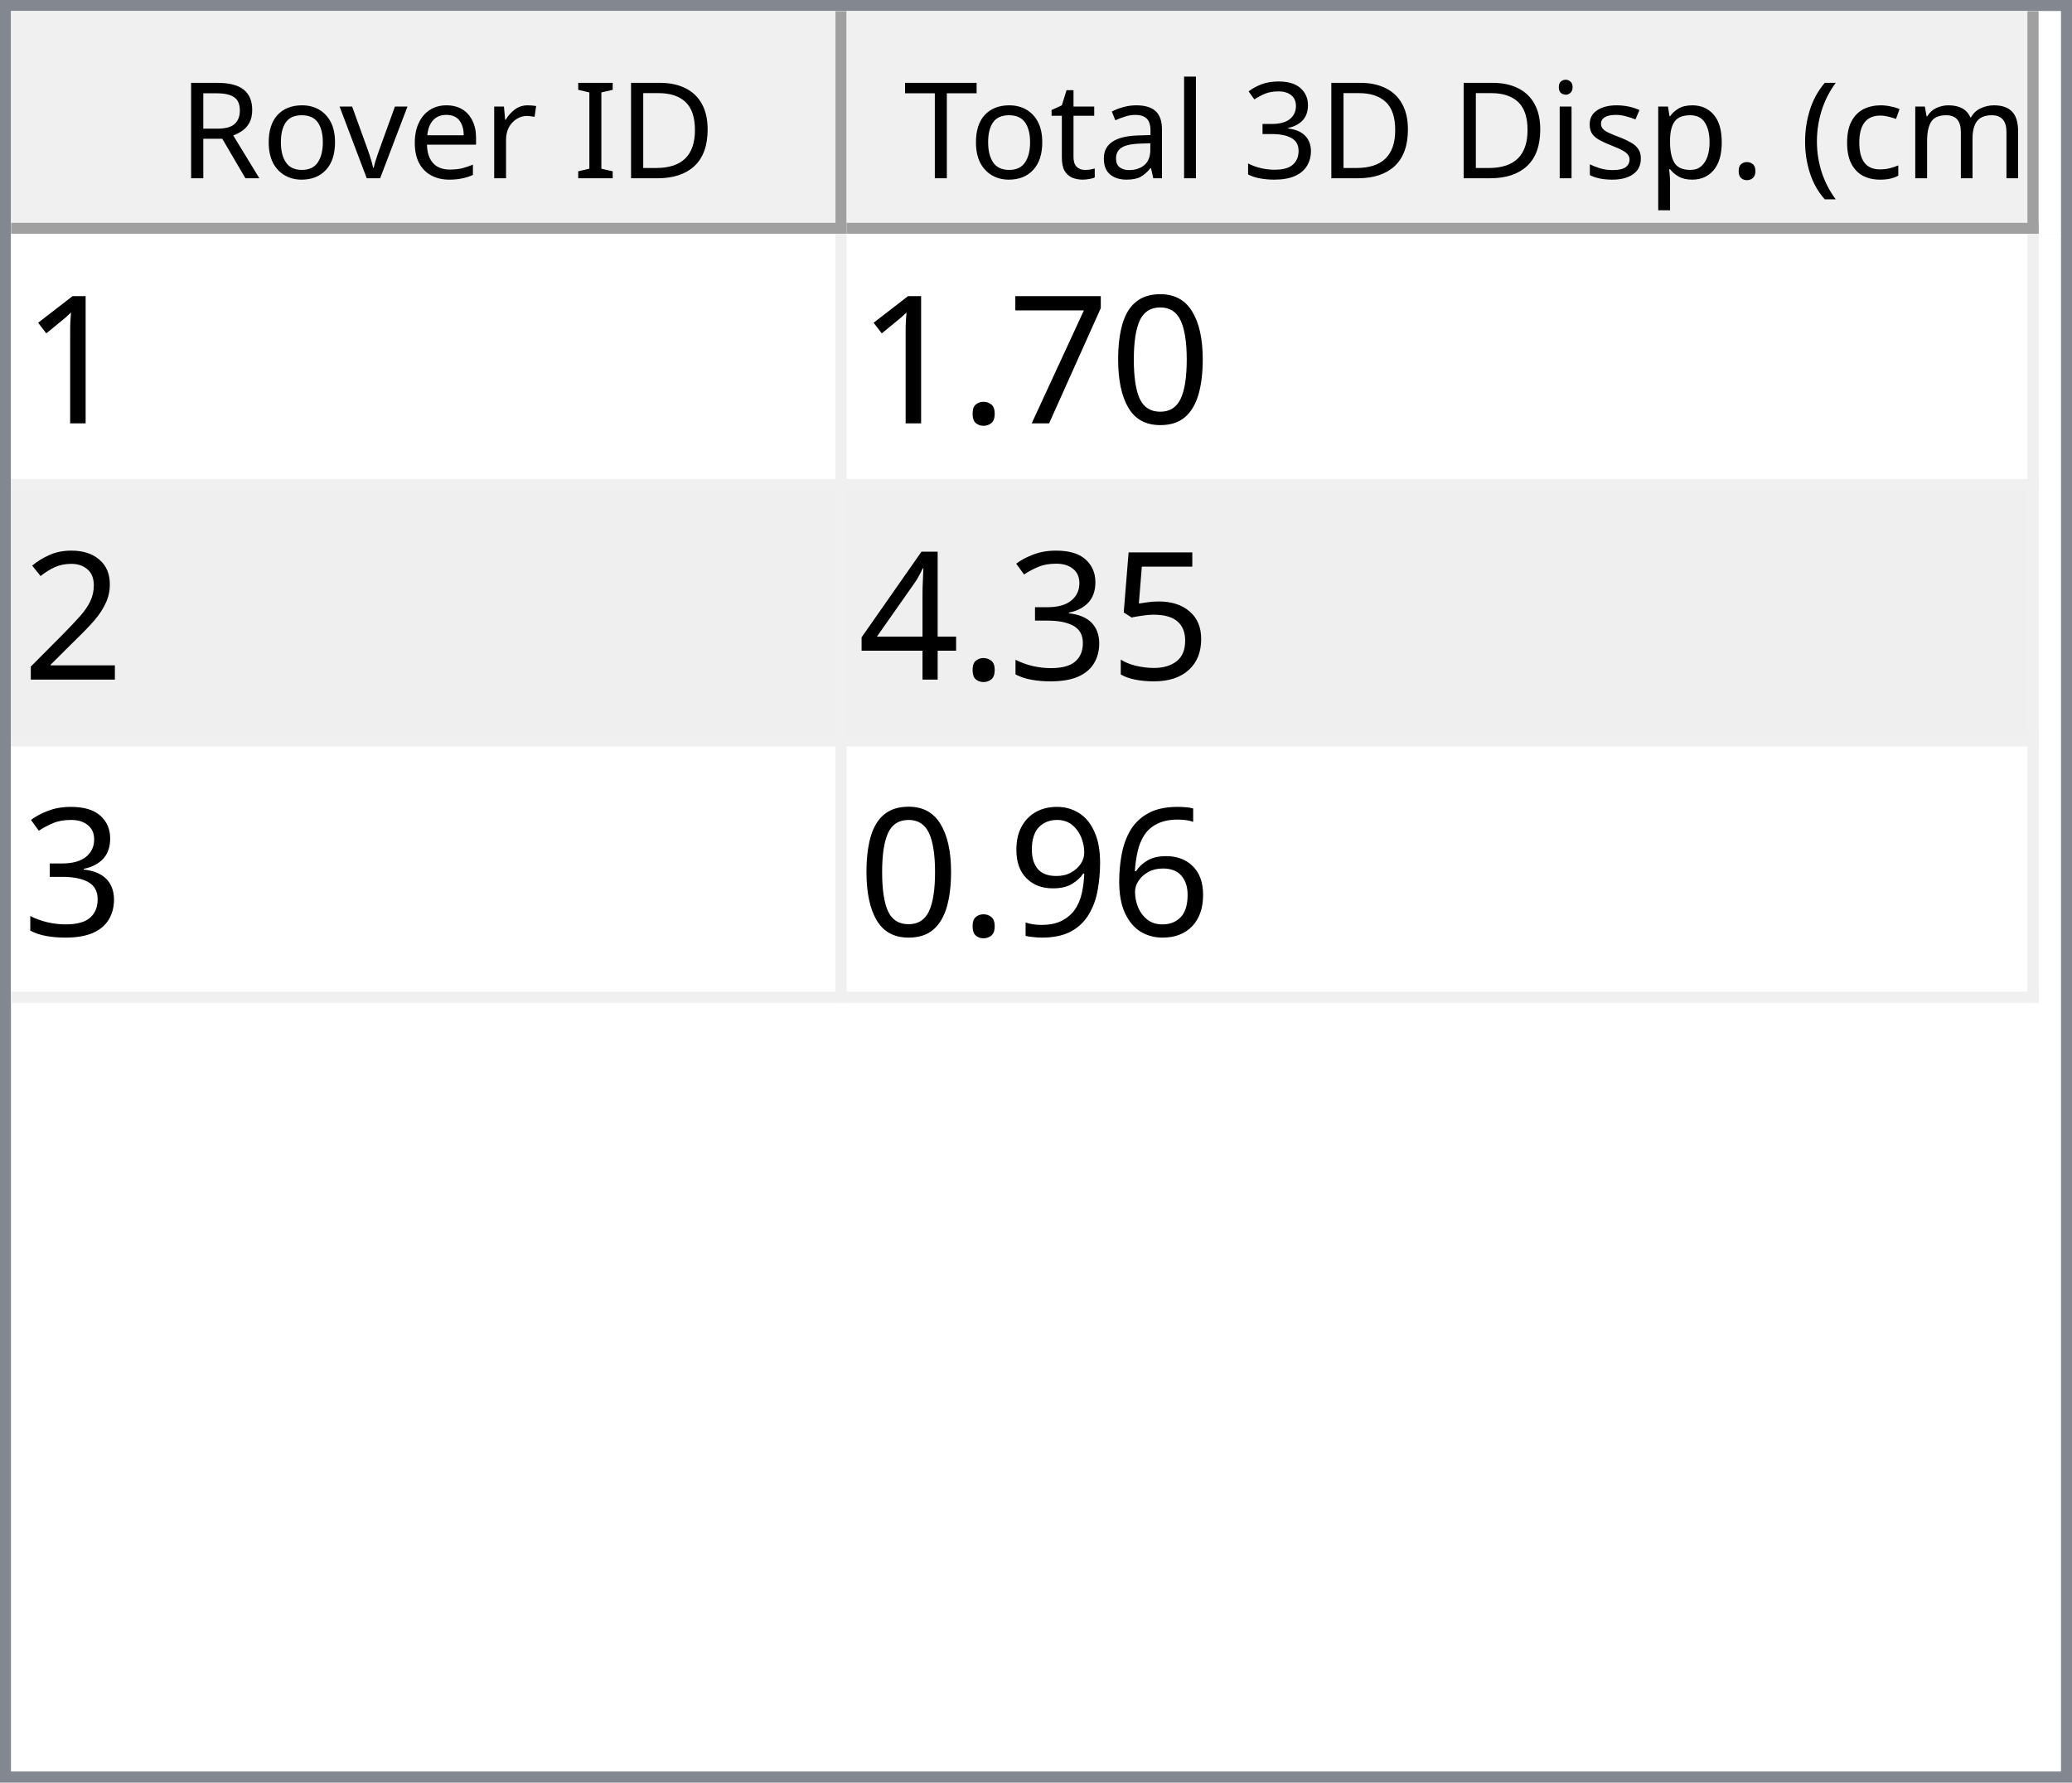
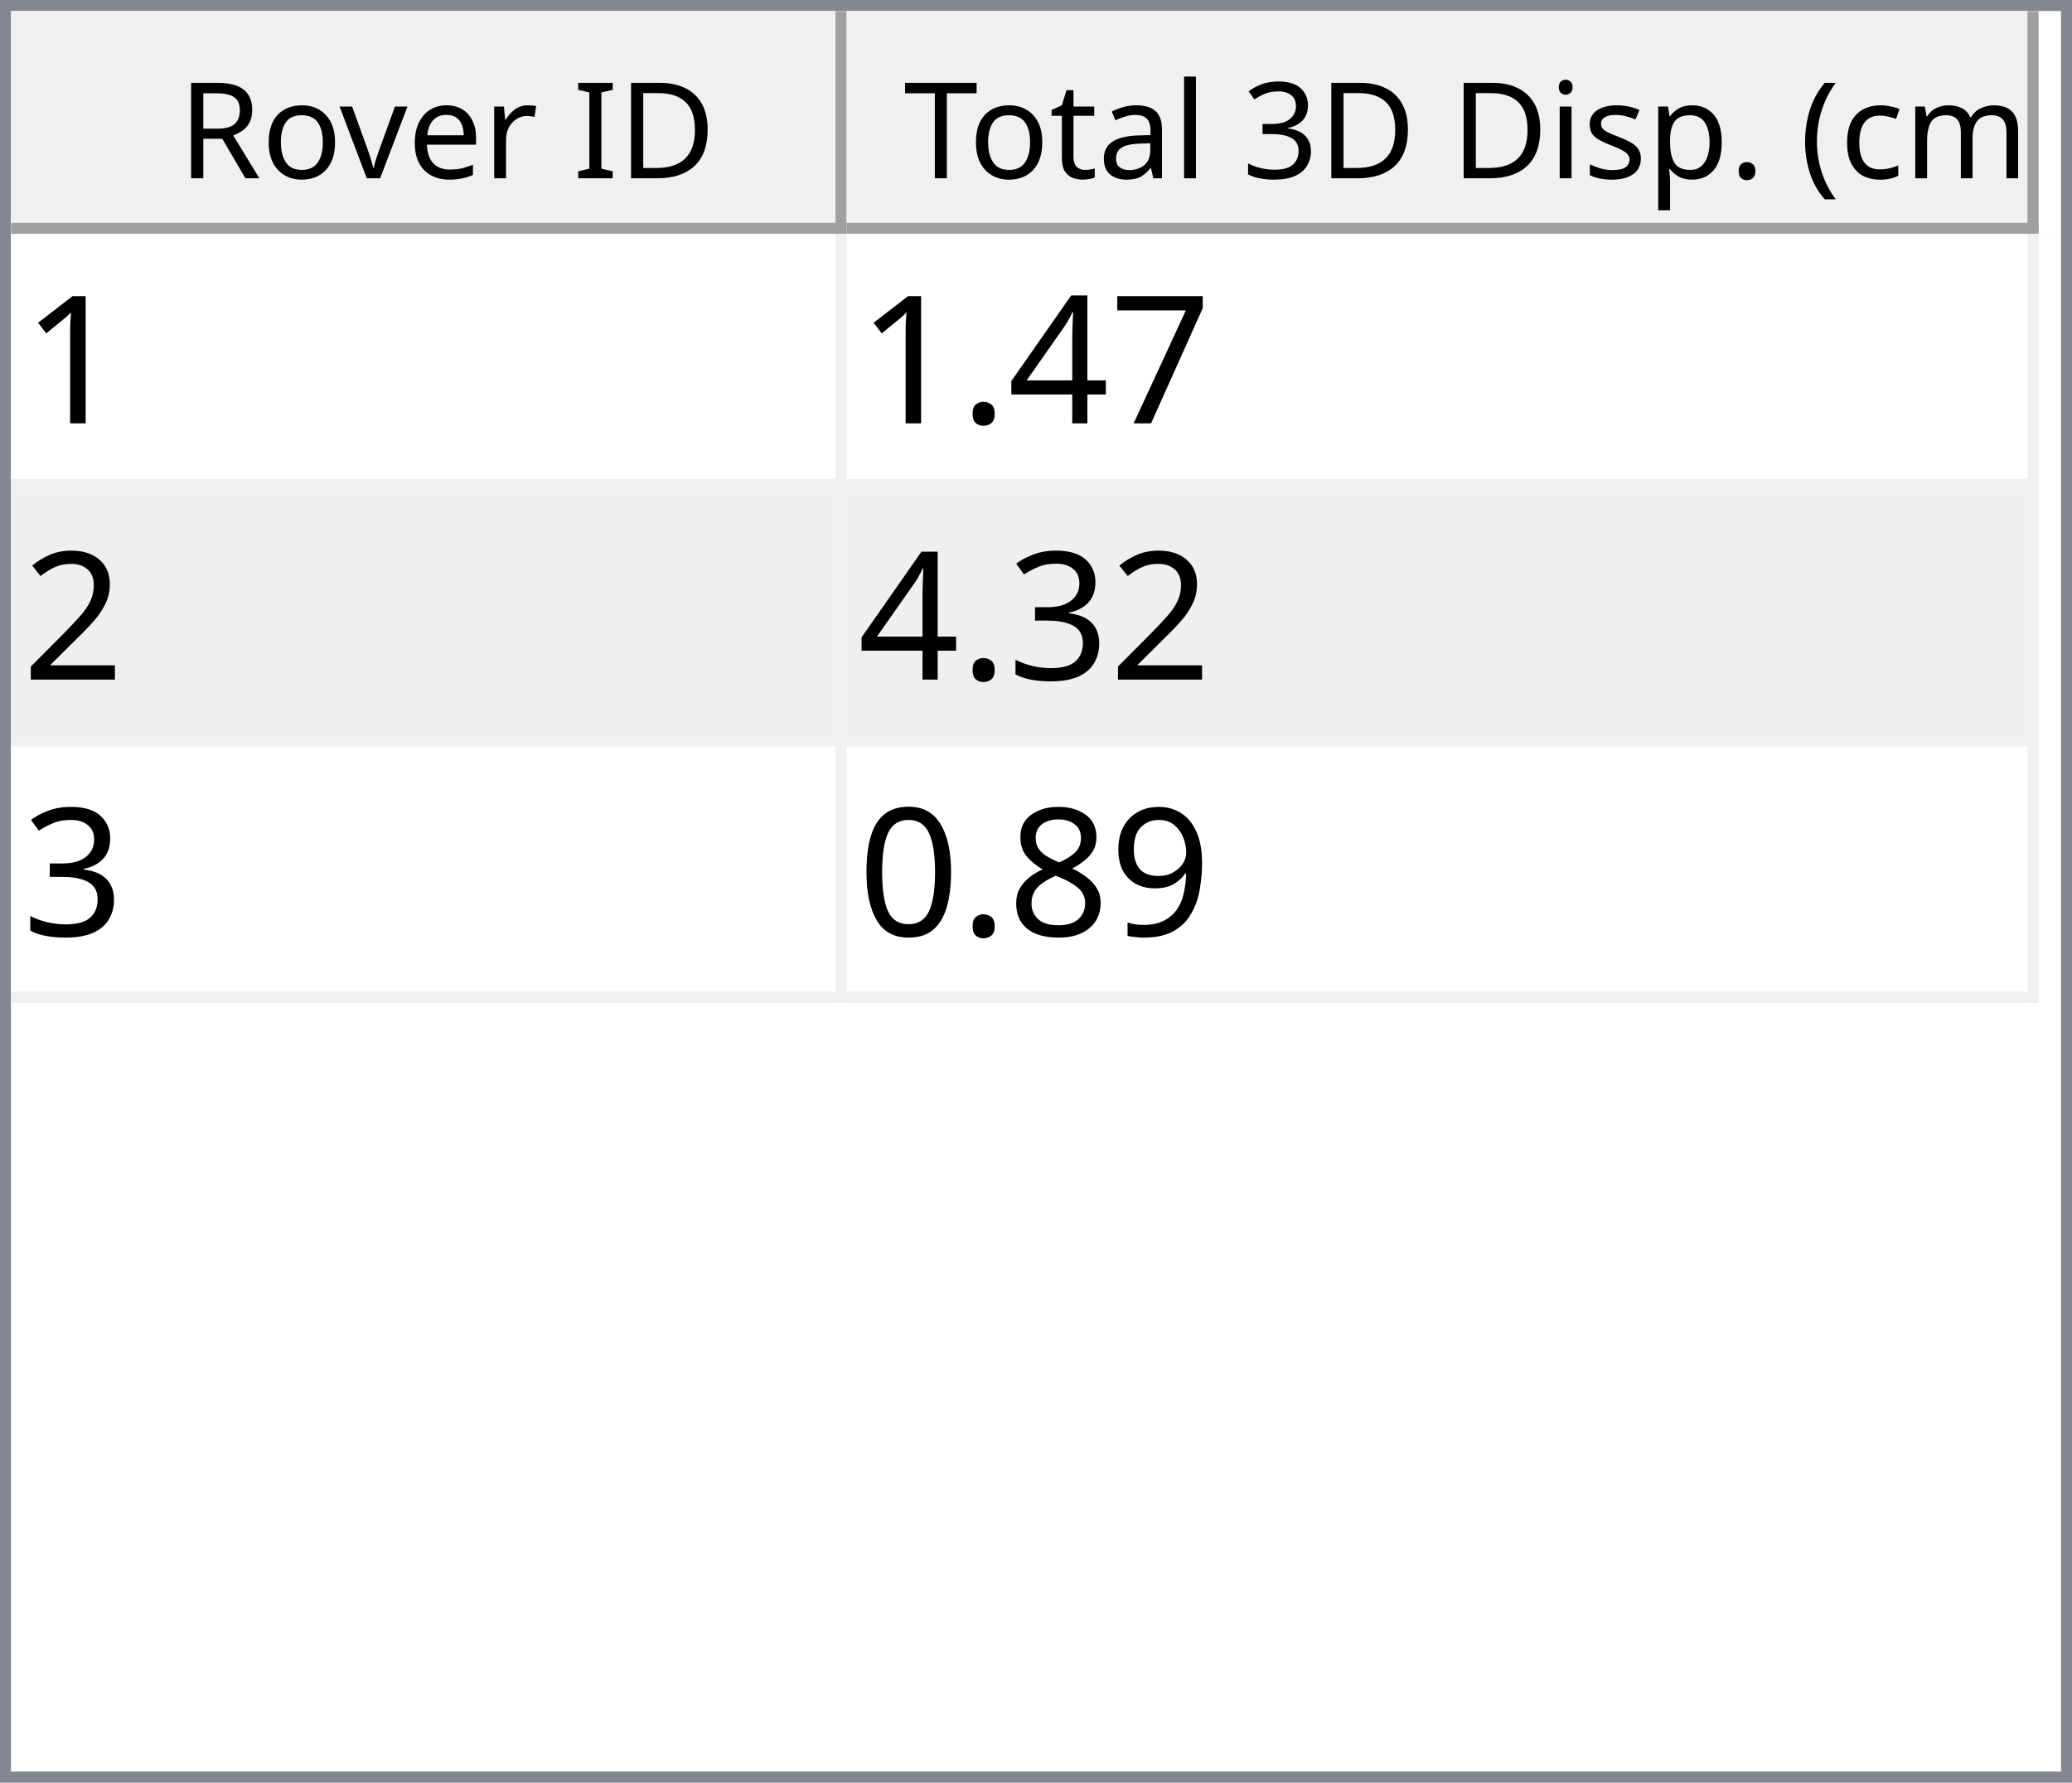
<svg xmlns="http://www.w3.org/2000/svg" style="fill-opacity:1; color-rendering:auto; color-interpolation:auto; text-rendering:auto; stroke:black; stroke-linecap:square; stroke-miterlimit:10; shape-rendering:auto; stroke-opacity:1; fill:black; stroke-dasharray:none; font-weight:normal; stroke-width:1; font-family:'Dialog'; font-style:normal; stroke-linejoin:miter; font-size:12px; stroke-dashoffset:0; image-rendering:auto;" width="186" height="160">
  <defs id="genericDefs" />
  <g>
    <defs id="defs1">
      <clipPath clipPathUnits="userSpaceOnUse" id="clipPath1">
        <path d="M0 0 L186 0 L186 160 L0 160 L0 0 Z" />
      </clipPath>
      <clipPath clipPathUnits="userSpaceOnUse" id="clipPath2">
        <path d="M0 0 L0 160 L186 160 L186 0 Z" />
      </clipPath>
      <clipPath clipPathUnits="userSpaceOnUse" id="clipPath3">
        <path d="M0 0 L0 20 L184 20 L184 0 Z" />
      </clipPath>
      <clipPath clipPathUnits="userSpaceOnUse" id="clipPath4">
        <path d="M0 0 L0 20 L75 20 L75 0 Z" />
      </clipPath>
      <clipPath clipPathUnits="userSpaceOnUse" id="clipPath5">
        <path d="M1 1 L1 19 L74 19 L74 1 Z" />
      </clipPath>
      <clipPath clipPathUnits="userSpaceOnUse" id="clipPath6">
        <path d="M0 0 L0 18 L73 18 L73 0 Z" />
      </clipPath>
      <clipPath clipPathUnits="userSpaceOnUse" id="clipPath7">
        <path d="M-0.5 -0.5 L-0.5 19.5 L74.5 19.5 L74.5 -0.5 Z" />
      </clipPath>
      <clipPath clipPathUnits="userSpaceOnUse" id="clipPath8">
        <path d="M0 0 L0 20 L107 20 L107 0 Z" />
      </clipPath>
      <clipPath clipPathUnits="userSpaceOnUse" id="clipPath9">
        <path d="M1 1 L1 19 L106 19 L106 1 Z" />
      </clipPath>
      <clipPath clipPathUnits="userSpaceOnUse" id="clipPath10">
        <path d="M0 0 L0 18 L105 18 L105 0 Z" />
      </clipPath>
      <clipPath clipPathUnits="userSpaceOnUse" id="clipPath11">
        <path d="M-0.5 -0.5 L-0.5 19.5 L106.5 19.5 L106.5 -0.5 Z" />
      </clipPath>
      <clipPath clipPathUnits="userSpaceOnUse" id="clipPath12">
        <path d="M0 0 L0 138 L184 138 L184 0 Z" />
      </clipPath>
      <clipPath clipPathUnits="userSpaceOnUse" id="clipPath13">
        <path d="M0 0 L0 69 L182 69 L182 0 Z" />
      </clipPath>
      <clipPath clipPathUnits="userSpaceOnUse" id="clipPath14">
        <path d="M-0.5 -0.5 L-0.5 68.5 L181.5 68.5 L181.5 -0.5 Z" />
      </clipPath>
      <clipPath clipPathUnits="userSpaceOnUse" id="clipPath15">
        <path d="M0 0 L0 22 L74 22 L74 0 Z" />
      </clipPath>
      <clipPath clipPathUnits="userSpaceOnUse" id="clipPath16">
        <path d="M0 0 L0 22 L106 22 L106 0 Z" />
      </clipPath>
      <font horiz-adv-x="64.551" id="font1">
        <font-face ascent="107.91" descent="25.098" units-per-em="100" style="font-style:normal; font-family:Segoe UI; font-weight:normal;" />
        <missing-glyph horiz-adv-x="64.551" d="M8.109 0 L8.109 68.266 L56.453 68.266 L56.453 0 L8.109 0 ZM15.328 7.234 L49.219 7.234 L49.219 61.031 L15.328 61.031 L15.328 7.234 Z" />
        <glyph unicode="D" horiz-adv-x="70.117" d="M9.188 0 L9.188 70.016 L28.516 70.016 Q65.531 70.016 65.531 35.891 Q65.531 19.672 55.25 9.836 Q44.969 0 27.734 0 L9.188 0 ZM17.391 62.594 L17.391 7.422 L27.828 7.422 Q41.609 7.422 49.273 14.797 Q56.938 22.172 56.938 35.688 Q56.938 62.594 28.328 62.594 L17.391 62.594 Z" />
        <glyph unicode="I" horiz-adv-x="26.611" d="M17.391 0 L9.188 0 L9.188 70.016 L17.391 70.016 L17.391 0 Z" />
        <glyph unicode=" " horiz-adv-x="27.393" d="" />
        <glyph unicode="r" horiz-adv-x="34.766" d="M34.188 41.891 Q32.078 43.5 28.125 43.5 Q23 43.5 19.555 38.672 Q16.109 33.844 16.109 25.484 L16.109 0 L8.109 0 L8.109 50 L16.109 50 L16.109 39.703 L16.312 39.703 Q18.016 44.969 21.531 47.922 Q25.047 50.875 29.391 50.875 Q32.516 50.875 34.188 50.203 L34.188 41.891 Z" />
        <glyph unicode="e" horiz-adv-x="52.295" d="M48.297 23 L12.984 23 Q13.188 14.656 17.484 10.109 Q21.781 5.562 29.297 5.562 Q37.75 5.562 44.828 11.141 L44.828 3.609 Q38.234 -1.172 27.391 -1.172 Q16.797 -1.172 10.742 5.641 Q4.688 12.453 4.688 24.812 Q4.688 36.469 11.305 43.82 Q17.922 51.172 27.734 51.172 Q37.547 51.172 42.922 44.828 Q48.297 38.484 48.297 27.203 L48.297 23 ZM40.094 29.781 Q40.047 36.719 36.75 40.578 Q33.453 44.438 27.594 44.438 Q21.922 44.438 17.969 40.383 Q14.016 36.328 13.094 29.781 L40.094 29.781 Z" />
        <glyph unicode="v" horiz-adv-x="47.9" d="M47.406 50 L27.484 0 L19.625 0 L0.688 50 L9.469 50 L22.172 13.672 Q23.578 9.672 23.922 6.688 L24.125 6.688 Q24.609 10.453 25.688 13.484 L38.969 50 L47.406 50 Z" />
        <glyph unicode="o" horiz-adv-x="58.594" d="M29 -1.172 Q17.922 -1.172 11.305 5.836 Q4.688 12.844 4.688 24.422 Q4.688 37.016 11.57 44.094 Q18.453 51.172 30.172 51.172 Q41.359 51.172 47.633 44.289 Q53.906 37.406 53.906 25.203 Q53.906 13.234 47.141 6.031 Q40.375 -1.172 29 -1.172 ZM29.594 44.438 Q21.875 44.438 17.383 39.188 Q12.891 33.938 12.891 24.703 Q12.891 15.828 17.43 10.695 Q21.969 5.562 29.594 5.562 Q37.359 5.562 41.531 10.594 Q45.703 15.625 45.703 24.906 Q45.703 34.281 41.531 39.359 Q37.359 44.438 29.594 44.438 Z" />
        <glyph unicode="R" horiz-adv-x="59.814" d="M59.375 0 L49.609 0 L37.891 19.625 Q36.281 22.359 34.766 24.289 Q33.25 26.219 31.664 27.438 Q30.078 28.656 28.25 29.219 Q26.422 29.781 24.125 29.781 L17.391 29.781 L17.391 0 L9.188 0 L9.188 70.016 L30.078 70.016 Q34.672 70.016 38.555 68.867 Q42.438 67.719 45.289 65.375 Q48.141 63.031 49.758 59.547 Q51.375 56.062 51.375 51.375 Q51.375 47.703 50.273 44.656 Q49.172 41.609 47.148 39.211 Q45.125 36.812 42.266 35.133 Q39.406 33.453 35.844 32.516 L35.844 32.328 Q37.594 31.547 38.891 30.547 Q40.188 29.547 41.359 28.18 Q42.531 26.812 43.68 25.078 Q44.828 23.344 46.234 21.047 L59.375 0 ZM17.391 62.594 L17.391 37.203 L28.516 37.203 Q31.594 37.203 34.203 38.133 Q36.812 39.062 38.719 40.797 Q40.625 42.531 41.703 45.047 Q42.781 47.562 42.781 50.688 Q42.781 56.297 39.141 59.445 Q35.5 62.594 28.609 62.594 L17.391 62.594 Z" />
        <glyph unicode=")" horiz-adv-x="30.176" d="M8.297 -15.922 L1.172 -15.922 Q16.406 2.344 16.406 26.812 Q16.406 51.469 1.078 70.016 L8.297 70.016 Q23.531 52.156 23.531 26.703 Q23.531 1.375 8.297 -15.922 Z" />
        <glyph unicode="m" horiz-adv-x="86.133" d="M79.109 0 L71.094 0 L71.094 28.719 Q71.094 37.016 68.531 40.727 Q65.969 44.438 59.906 44.438 Q54.781 44.438 51.195 39.75 Q47.609 35.062 47.609 28.516 L47.609 0 L39.594 0 L39.594 29.688 Q39.594 44.438 28.219 44.438 Q22.953 44.438 19.531 40.016 Q16.109 35.594 16.109 28.516 L16.109 0 L8.109 0 L8.109 50 L16.109 50 L16.109 42.094 L16.312 42.094 Q21.625 51.172 31.844 51.172 Q36.969 51.172 40.773 48.312 Q44.578 45.453 46 40.828 Q51.562 51.172 62.594 51.172 Q79.109 51.172 79.109 30.812 L79.109 0 Z" />
        <glyph unicode="c" horiz-adv-x="46.191" d="M42.188 2.297 Q36.422 -1.172 28.516 -1.172 Q17.828 -1.172 11.258 5.789 Q4.688 12.75 4.688 23.828 Q4.688 36.188 11.766 43.68 Q18.844 51.172 30.672 51.172 Q37.25 51.172 42.281 48.734 L42.281 40.531 Q36.719 44.438 30.375 44.438 Q22.703 44.438 17.797 38.945 Q12.891 33.453 12.891 24.516 Q12.891 15.719 17.508 10.641 Q22.125 5.562 29.891 5.562 Q36.422 5.562 42.188 9.906 L42.188 2.297 Z" />
        <glyph unicode="(" horiz-adv-x="30.176" d="M29.109 -15.922 L21.969 -15.922 Q6.844 1.375 6.844 26.703 Q6.844 52.156 21.969 70.016 L29.203 70.016 Q13.875 51.469 13.875 26.812 Q13.875 2.344 29.109 -15.922 Z" />
        <glyph unicode="." horiz-adv-x="21.68" d="M10.891 -1.078 Q8.641 -1.078 7.055 0.539 Q5.469 2.156 5.469 4.391 Q5.469 6.641 7.055 8.273 Q8.641 9.906 10.891 9.906 Q13.188 9.906 14.797 8.273 Q16.406 6.641 16.406 4.391 Q16.406 2.156 14.797 0.539 Q13.188 -1.078 10.891 -1.078 Z" />
        <glyph unicode="p" horiz-adv-x="58.789" d="M16.312 7.234 L16.109 7.234 L16.109 -23 L8.109 -23 L8.109 50 L16.109 50 L16.109 41.219 L16.312 41.219 Q22.219 51.172 33.594 51.172 Q43.266 51.172 48.688 44.461 Q54.109 37.75 54.109 26.469 Q54.109 13.922 48 6.375 Q41.891 -1.172 31.297 -1.172 Q21.578 -1.172 16.312 7.234 ZM16.109 27.391 L16.109 20.406 Q16.109 14.203 20.141 9.883 Q24.172 5.562 30.375 5.562 Q37.641 5.562 41.773 11.133 Q45.906 16.703 45.906 26.609 Q45.906 34.969 42.047 39.703 Q38.188 44.438 31.594 44.438 Q24.609 44.438 20.359 39.578 Q16.109 34.719 16.109 27.391 Z" />
        <glyph unicode="s" horiz-adv-x="42.432" d="M5.078 1.812 L5.078 10.406 Q11.625 5.562 19.484 5.562 Q30.031 5.562 30.031 12.594 Q30.031 14.594 29.125 15.992 Q28.219 17.391 26.68 18.461 Q25.141 19.531 23.07 20.383 Q21 21.234 18.609 22.172 Q15.281 23.484 12.766 24.828 Q10.25 26.172 8.57 27.859 Q6.891 29.547 6.031 31.695 Q5.172 33.844 5.172 36.719 Q5.172 40.234 6.789 42.945 Q8.406 45.656 11.086 47.484 Q13.766 49.312 17.211 50.242 Q20.656 51.172 24.312 51.172 Q30.812 51.172 35.938 48.922 L35.938 40.828 Q30.422 44.438 23.25 44.438 Q21 44.438 19.195 43.922 Q17.391 43.406 16.094 42.477 Q14.797 41.547 14.086 40.258 Q13.375 38.969 13.375 37.406 Q13.375 35.453 14.086 34.133 Q14.797 32.812 16.164 31.789 Q17.531 30.766 19.484 29.938 Q21.438 29.109 23.922 28.125 Q27.25 26.859 29.883 25.516 Q32.516 24.172 34.375 22.484 Q36.234 20.797 37.234 18.602 Q38.234 16.406 38.234 13.375 Q38.234 9.672 36.602 6.938 Q34.969 4.203 32.234 2.398 Q29.5 0.594 25.93 -0.289 Q22.359 -1.172 18.453 -1.172 Q10.75 -1.172 5.078 1.812 Z" />
        <glyph unicode="i" horiz-adv-x="24.219" d="M12.203 62.703 Q10.062 62.703 8.547 64.164 Q7.031 65.625 7.031 67.875 Q7.031 70.125 8.547 71.609 Q10.062 73.094 12.203 73.094 Q14.406 73.094 15.945 71.609 Q17.484 70.125 17.484 67.875 Q17.484 65.719 15.945 64.211 Q14.406 62.703 12.203 62.703 ZM16.109 0 L8.109 0 L8.109 50 L16.109 50 L16.109 0 Z" />
        <glyph unicode="3" horiz-adv-x="53.906" d="M46.531 19.828 Q46.531 15.094 44.75 11.211 Q42.969 7.328 39.719 4.57 Q36.469 1.812 31.93 0.297 Q27.391 -1.219 21.922 -1.219 Q11.922 -1.219 6 2.594 L6 11.188 Q13.094 5.609 22.219 5.609 Q25.875 5.609 28.828 6.539 Q31.781 7.469 33.906 9.227 Q36.031 10.984 37.18 13.477 Q38.328 15.969 38.328 19.094 Q38.328 32.812 18.797 32.812 L12.984 32.812 L12.984 39.594 L18.5 39.594 Q35.797 39.594 35.797 52.484 Q35.797 64.406 22.609 64.406 Q15.188 64.406 8.688 59.422 L8.688 67.188 Q15.375 71.188 24.609 71.188 Q29 71.188 32.57 69.969 Q36.141 68.75 38.68 66.555 Q41.219 64.359 42.609 61.281 Q44 58.203 44 54.5 Q44 40.672 30.031 36.719 L30.031 36.531 Q33.594 36.141 36.625 34.797 Q39.656 33.453 41.852 31.305 Q44.047 29.156 45.289 26.25 Q46.531 23.344 46.531 19.828 Z" />
        <glyph unicode="l" horiz-adv-x="24.219" d="M16.109 0 L8.109 0 L8.109 74.031 L16.109 74.031 L16.109 0 Z" />
        <glyph unicode="a" horiz-adv-x="50.879" d="M43.891 0 L35.891 0 L35.891 7.812 L35.688 7.812 Q30.469 -1.172 20.312 -1.172 Q12.844 -1.172 8.617 2.781 Q4.391 6.734 4.391 13.281 Q4.391 27.297 20.906 29.594 L35.891 31.688 Q35.891 44.438 25.594 44.438 Q16.547 44.438 9.281 38.281 L9.281 46.484 Q16.656 51.172 26.266 51.172 Q43.891 51.172 43.891 32.516 L43.891 0 ZM35.891 25.297 L23.828 23.641 Q18.266 22.859 15.43 20.875 Q12.594 18.891 12.594 13.875 Q12.594 10.203 15.211 7.883 Q17.828 5.562 22.172 5.562 Q28.125 5.562 32.008 9.742 Q35.891 13.922 35.891 20.312 L35.891 25.297 Z" />
        <glyph unicode="t" horiz-adv-x="33.887" d="M31.297 0.484 Q28.469 -1.078 23.828 -1.078 Q10.688 -1.078 10.688 13.578 L10.688 43.172 L2.094 43.172 L2.094 50 L10.688 50 L10.688 62.203 L18.703 64.797 L18.703 50 L31.297 50 L31.297 43.172 L18.703 43.172 L18.703 14.984 Q18.703 9.969 20.414 7.82 Q22.125 5.672 26.078 5.672 Q29.109 5.672 31.297 7.328 L31.297 0.484 Z" />
        <glyph unicode="T" horiz-adv-x="52.393" d="M50.594 62.594 L30.375 62.594 L30.375 0 L22.172 0 L22.172 62.594 L2 62.594 L2 70.016 L50.594 70.016 L50.594 62.594 Z" />
      </font>
      <font horiz-adv-x="75.0" id="font2">
        <font-face ascent="100.537" descent="21.973" units-per-em="100" style="font-style:normal; font-family:sans-serif; font-weight:normal;" />
        <missing-glyph horiz-adv-x="75.0" d="M12.5 0 L12.5 62.5 L62.5 62.5 L62.5 0 L12.5 0 ZM14.062 1.562 L60.938 1.562 L60.938 60.938 L14.062 60.938 L14.062 1.562 Z" />
        <glyph unicode="1" horiz-adv-x="55.615" d="M37.25 0 L28.469 0 L28.469 56 Q25.297 52.984 20.141 49.953 Q14.984 46.922 10.891 45.406 L10.891 53.906 Q18.266 57.375 23.781 62.305 Q29.297 67.234 31.594 71.875 L37.25 71.875 L37.25 0 Z" />
-         <glyph unicode="0" horiz-adv-x="55.615" d="M4.156 35.297 Q4.156 48 6.766 55.742 Q9.375 63.484 14.523 67.68 Q19.672 71.875 27.484 71.875 Q33.25 71.875 37.594 69.555 Q41.938 67.234 44.773 62.867 Q47.609 58.5 49.219 52.227 Q50.828 45.953 50.828 35.297 Q50.828 22.703 48.242 14.969 Q45.656 7.234 40.508 3.008 Q35.359 -1.219 27.484 -1.219 Q17.141 -1.219 11.234 6.203 Q4.156 15.141 4.156 35.297 ZM13.188 35.297 Q13.188 17.672 17.312 11.836 Q21.438 6 27.484 6 Q33.547 6 37.672 11.859 Q41.797 17.719 41.797 35.297 Q41.797 52.984 37.672 58.789 Q33.547 64.594 27.391 64.594 Q21.344 64.594 17.719 59.469 Q13.188 52.938 13.188 35.297 Z" />
        <glyph unicode="7" horiz-adv-x="55.615" d="M4.734 62.203 L4.734 70.656 L51.078 70.656 L51.078 63.812 Q44.234 56.547 37.523 44.484 Q30.812 32.422 27.156 19.672 Q24.516 10.688 23.781 0 L14.75 0 Q14.891 8.453 18.062 20.414 Q21.234 32.375 27.172 43.484 Q33.109 54.594 39.797 62.203 L4.734 62.203 Z" />
+         <glyph unicode="4" horiz-adv-x="55.615" d="M32.328 0 L32.328 17.141 L1.266 17.141 L1.266 25.203 L33.938 71.578 L41.109 71.578 L41.109 25.203 L50.781 25.203 L50.781 17.141 L41.109 17.141 L41.109 0 L32.328 0 ZM32.328 25.203 L32.328 57.469 L9.906 25.203 L32.328 25.203 Z" />
        <glyph unicode="." horiz-adv-x="27.783" d="M9.078 0 L9.078 10.016 L19.094 10.016 L19.094 0 L9.078 0 Z" />
        <glyph unicode="2" horiz-adv-x="55.615" d="M50.344 8.453 L50.344 0 L3.031 0 Q2.938 3.172 4.047 6.109 Q5.859 10.938 9.836 15.625 Q13.812 20.312 21.344 26.469 Q33.016 36.031 37.117 41.625 Q41.219 47.219 41.219 52.203 Q41.219 57.422 37.477 61.008 Q33.734 64.594 27.734 64.594 Q21.391 64.594 17.578 60.789 Q13.766 56.984 13.719 50.25 L4.688 51.172 Q5.609 61.281 11.664 66.578 Q17.719 71.875 27.938 71.875 Q38.234 71.875 44.242 66.164 Q50.25 60.453 50.25 52 Q50.25 47.703 48.492 43.555 Q46.734 39.406 42.656 34.812 Q38.578 30.219 29.109 22.219 Q21.188 15.578 18.945 13.211 Q16.703 10.844 15.234 8.453 L50.344 8.453 Z" />
-         <glyph unicode="5" horiz-adv-x="55.615" d="M4.156 18.75 L13.375 19.531 Q14.406 12.797 18.141 9.398 Q21.875 6 27.156 6 Q33.5 6 37.891 10.789 Q42.281 15.578 42.281 23.484 Q42.281 31 38.062 35.352 Q33.844 39.703 27 39.703 Q22.75 39.703 19.336 37.773 Q15.922 35.844 13.969 32.766 L5.719 33.844 L12.641 70.609 L48.25 70.609 L48.25 62.203 L19.672 62.203 L15.828 42.969 Q22.266 47.469 29.344 47.469 Q38.719 47.469 45.164 40.969 Q51.609 34.469 51.609 24.266 Q51.609 14.547 45.953 7.469 Q39.062 -1.219 27.156 -1.219 Q17.391 -1.219 11.211 4.25 Q5.031 9.719 4.156 18.75 Z" />
        <glyph unicode="3" horiz-adv-x="55.615" d="M4.203 18.891 L12.984 20.062 Q14.5 12.594 18.141 9.297 Q21.781 6 27 6 Q33.203 6 37.477 10.297 Q41.75 14.594 41.75 20.953 Q41.75 27 37.797 30.93 Q33.844 34.859 27.734 34.859 Q25.25 34.859 21.531 33.891 L22.516 41.609 Q23.391 41.5 23.922 41.5 Q29.547 41.5 34.039 44.43 Q38.531 47.359 38.531 53.469 Q38.531 58.297 35.258 61.477 Q31.984 64.656 26.812 64.656 Q21.688 64.656 18.266 61.43 Q14.844 58.203 13.875 51.766 L5.078 53.328 Q6.688 62.156 12.398 67.016 Q18.109 71.875 26.609 71.875 Q32.469 71.875 37.398 69.359 Q42.328 66.844 44.945 62.5 Q47.562 58.156 47.562 53.266 Q47.562 48.641 45.07 44.828 Q42.578 41.016 37.703 38.766 Q44.047 37.312 47.562 32.695 Q51.078 28.078 51.078 21.141 Q51.078 11.766 44.242 5.25 Q37.406 -1.266 26.953 -1.266 Q17.531 -1.266 11.305 4.352 Q5.078 9.969 4.203 18.891 Z" />
-         <glyph unicode="4" horiz-adv-x="55.615" d="M32.328 0 L32.328 17.141 L1.266 17.141 L1.266 25.203 L33.938 71.578 L41.109 71.578 L41.109 25.203 L50.781 25.203 L50.781 17.141 L41.109 17.141 L41.109 0 L32.328 0 ZM32.328 25.203 L32.328 57.469 L9.906 25.203 L32.328 25.203 Z" />
-         <glyph unicode="6" horiz-adv-x="55.615" d="M49.75 54.047 L41.016 53.375 Q39.844 58.547 37.703 60.891 Q34.125 64.656 28.906 64.656 Q24.703 64.656 21.531 62.312 Q17.391 59.281 14.992 53.469 Q12.594 47.656 12.5 36.922 Q15.672 41.75 20.266 44.094 Q24.859 46.438 29.891 46.438 Q38.672 46.438 44.852 39.969 Q51.031 33.5 51.031 23.25 Q51.031 16.5 48.125 10.719 Q45.219 4.938 40.141 1.859 Q35.062 -1.219 28.609 -1.219 Q17.625 -1.219 10.695 6.859 Q3.766 14.938 3.766 33.5 Q3.766 54.25 11.422 63.672 Q18.109 71.875 29.438 71.875 Q37.891 71.875 43.289 67.141 Q48.688 62.406 49.75 54.047 ZM13.875 23.188 Q13.875 18.656 15.797 14.508 Q17.719 10.359 21.188 8.18 Q24.656 6 28.469 6 Q34.031 6 38.039 10.492 Q42.047 14.984 42.047 22.703 Q42.047 30.125 38.086 34.398 Q34.125 38.672 28.125 38.672 Q22.172 38.672 18.023 34.398 Q13.875 30.125 13.875 23.188 Z" />
        <glyph unicode="9" horiz-adv-x="55.615" d="M5.469 16.547 L13.922 17.328 Q14.984 11.375 18.016 8.688 Q21.047 6 25.781 6 Q29.828 6 32.883 7.859 Q35.938 9.719 37.891 12.82 Q39.844 15.922 41.164 21.195 Q42.484 26.469 42.484 31.938 Q42.484 32.516 42.438 33.688 Q39.797 29.5 35.234 26.883 Q30.672 24.266 25.344 24.266 Q16.453 24.266 10.305 30.711 Q4.156 37.156 4.156 47.703 Q4.156 58.594 10.578 65.234 Q17 71.875 26.656 71.875 Q33.641 71.875 39.43 68.117 Q45.219 64.359 48.219 57.398 Q51.219 50.438 51.219 37.25 Q51.219 23.531 48.242 15.406 Q45.266 7.281 39.383 3.031 Q33.5 -1.219 25.594 -1.219 Q17.188 -1.219 11.867 3.445 Q6.547 8.109 5.469 16.547 ZM41.453 48.141 Q41.453 55.719 37.43 60.156 Q33.406 64.594 27.734 64.594 Q21.875 64.594 17.531 59.812 Q13.188 55.031 13.188 47.406 Q13.188 40.578 17.312 36.305 Q21.438 32.031 27.484 32.031 Q33.594 32.031 37.523 36.305 Q41.453 40.578 41.453 48.141 Z" />
+         <glyph unicode="8" horiz-adv-x="55.615" d="M17.672 38.812 Q12.203 40.828 9.57 44.539 Q6.938 48.25 6.938 53.422 Q6.938 61.234 12.555 66.555 Q18.172 71.875 27.484 71.875 Q36.859 71.875 42.578 66.43 Q48.297 60.984 48.297 53.172 Q48.297 48.188 45.68 44.508 Q43.062 40.828 37.75 38.812 Q44.344 36.672 47.781 31.883 Q51.219 27.094 51.219 20.453 Q51.219 11.281 44.727 5.031 Q38.234 -1.219 27.641 -1.219 Q17.047 -1.219 10.547 5.055 Q4.047 11.328 4.047 20.703 Q4.047 27.688 7.594 32.398 Q11.141 37.109 17.672 38.812 ZM15.922 53.719 Q15.922 48.641 19.195 45.414 Q22.469 42.188 27.688 42.188 Q32.766 42.188 36.016 45.383 Q39.266 48.578 39.266 53.219 Q39.266 58.062 35.914 61.359 Q32.562 64.656 27.594 64.656 Q22.562 64.656 19.242 61.43 Q15.922 58.203 15.922 53.719 ZM13.094 20.656 Q13.094 16.891 14.875 13.375 Q16.656 9.859 20.172 7.93 Q23.688 6 27.734 6 Q34.031 6 38.133 10.055 Q42.234 14.109 42.234 20.359 Q42.234 26.703 38.016 30.859 Q33.797 35.016 27.438 35.016 Q21.234 35.016 17.164 30.914 Q13.094 26.812 13.094 20.656 Z" />
+         <glyph unicode="0" horiz-adv-x="55.615" d="M4.156 35.297 Q4.156 48 6.766 55.742 Q9.375 63.484 14.523 67.68 Q19.672 71.875 27.484 71.875 Q33.25 71.875 37.594 69.555 Q41.938 67.234 44.773 62.867 Q47.609 58.5 49.219 52.227 Q50.828 45.953 50.828 35.297 Q50.828 22.703 48.242 14.969 Q45.656 7.234 40.508 3.008 Q35.359 -1.219 27.484 -1.219 Q17.141 -1.219 11.234 6.203 Q4.156 15.141 4.156 35.297 ZM13.188 35.297 Q13.188 17.672 17.312 11.836 Q21.438 6 27.484 6 Q33.547 6 37.672 11.859 Q41.797 17.719 41.797 35.297 Q41.797 52.984 37.672 58.789 Q33.547 64.594 27.391 64.594 Q21.344 64.594 17.719 59.469 Q13.188 52.938 13.188 35.297 Z" />
      </font>
    </defs>
    <g style="fill:white; stroke:white;">
      <rect x="0" y="0" width="186" style="clip-path:url(#clipPath1); stroke:none;" height="160" />
    </g>
    <g style="fill:white; text-rendering:optimizeSpeed; color-rendering:optimizeSpeed; image-rendering:optimizeSpeed; shape-rendering:crispEdges; stroke:white; color-interpolation:sRGB;">
      <rect x="0" width="186" height="160" y="0" style="stroke:none;" />
      <path style="stroke:none;" d="M0 160 L186 160 L186 0 L0 0 Z" />
    </g>
    <g style="fill:rgb(240,240,240); font-family:'Segoe UI'; stroke:rgb(240,240,240);">
      <rect x="0" y="0" width="186" style="clip-path:url(#clipPath2); stroke:none;" height="160" />
    </g>
    <g style="fill:rgb(130,135,144); font-family:'Segoe UI'; stroke:rgb(130,135,144);">
      <path d="M0 0 L186 0 L186 160 L0 160 L0 0 ZM1 1 L185 1 L185 159 L1 159 L1 1 Z" style="fill-rule:evenodd; clip-path:url(#clipPath2); stroke:none;" />
    </g>
    <g style="fill:white; font-family:'Segoe UI'; stroke:white;" transform="translate(1,1)">
      <rect x="0" y="0" width="184" style="clip-path:url(#clipPath3); stroke:none;" height="20" />
    </g>
    <g style="fill:rgb(240,240,240); font-family:'Segoe UI'; stroke:rgb(240,240,240);" transform="translate(1,1)">
      <rect x="0" y="0" width="75" style="clip-path:url(#clipPath4); stroke:none;" height="20" />
    </g>
    <g style="font-family:'Segoe UI';" transform="translate(2,2)">
      <text x="14" xml:space="preserve" y="14" style="clip-path:url(#clipPath6); stroke:none;">Rover ID</text>
    </g>
    <g style="fill:rgb(160,160,160); font-family:'Segoe UI'; stroke:rgb(160,160,160); stroke-linejoin:bevel;" transform="translate(1.5,1.5)">
      <line x1="74" x2="74" y1="0" style="fill:none; clip-path:url(#clipPath7);" y2="19" />
    </g>
    <g style="fill:rgb(160,160,160); font-family:'Segoe UI'; stroke:rgb(160,160,160); stroke-linejoin:bevel;" transform="matrix(1,0,0,1,1,1) translate(0.5,0.5)">
      <line x1="0" x2="74" y1="19" style="fill:none; clip-path:url(#clipPath7);" y2="19" />
    </g>
    <g style="fill:rgb(240,240,240); font-family:'Segoe UI'; stroke:rgb(240,240,240);" transform="translate(76,1)">
      <rect x="0" y="0" width="107" style="clip-path:url(#clipPath8); stroke:none;" height="20" />
    </g>
    <g style="font-family:'Segoe UI';" transform="translate(77,2)">
      <text x="1" xml:space="preserve" y="14" style="clip-path:url(#clipPath10); stroke:none;"> Total 3D Disp. (cm)</text>
    </g>
    <g style="fill:rgb(160,160,160); font-family:'Segoe UI'; stroke:rgb(160,160,160); stroke-linejoin:bevel;" transform="translate(76.5,1.5)">
      <line x1="106" x2="106" y1="0" style="fill:none; clip-path:url(#clipPath11);" y2="19" />
    </g>
    <g style="fill:rgb(160,160,160); font-family:'Segoe UI'; stroke:rgb(160,160,160); stroke-linejoin:bevel;" transform="matrix(1,0,0,1,76,1) translate(0.5,0.5)">
      <line x1="0" x2="106" y1="19" style="fill:none; clip-path:url(#clipPath11);" y2="19" />
    </g>
    <g style="fill:white; font-family:'Segoe UI'; stroke:white;" transform="translate(1,21)">
      <rect x="0" y="0" width="184" style="clip-path:url(#clipPath12); stroke:none;" height="138" />
    </g>
    <g style="fill:rgb(240,240,240); font-size:16px; font-family:sans-serif; stroke:rgb(240,240,240);" transform="translate(1,21)">
      <rect x="0" y="0" width="182" style="clip-path:url(#clipPath13); stroke:none;" height="69" />
      <line transform="translate(0.5,0.5)" x1="0" x2="181" y1="22" style="clip-path:url(#clipPath14); fill:none; stroke-linejoin:bevel;" y2="22" />
    </g>
    <g transform="matrix(1,0,0,1,1,21) translate(0.5,0.5)" style="fill:rgb(240,240,240); font-size:16px; font-family:sans-serif; stroke:rgb(240,240,240); stroke-linejoin:bevel;">
      <line x1="0" x2="181" y1="45" style="fill:none; clip-path:url(#clipPath14);" y2="45" />
    </g>
    <g transform="matrix(1,0,0,1,1,21) translate(0.5,0.5)" style="fill:rgb(240,240,240); font-size:16px; font-family:sans-serif; stroke:rgb(240,240,240); stroke-linejoin:bevel;">
      <line x1="0" x2="181" y1="68" style="fill:none; clip-path:url(#clipPath14);" y2="68" />
    </g>
    <g transform="matrix(1,0,0,1,1,21) translate(0.5,0.5)" style="fill:rgb(240,240,240); font-size:16px; font-family:sans-serif; stroke:rgb(240,240,240); stroke-linejoin:bevel;">
      <line x1="74" x2="74" y1="0" style="fill:none; clip-path:url(#clipPath14);" y2="68" />
    </g>
    <g transform="matrix(1,0,0,1,1,21) translate(0.5,0.5)" style="fill:rgb(240,240,240); font-size:16px; font-family:sans-serif; stroke:rgb(240,240,240); stroke-linejoin:bevel;">
      <line x1="181" x2="181" y1="0" style="fill:none; clip-path:url(#clipPath14);" y2="68" />
    </g>
    <g style="fill:white; font-size:16px; font-family:sans-serif; stroke:white;" transform="matrix(1,0,0,1,1,21)">
      <rect x="0" y="0" width="74" style="clip-path:url(#clipPath15); stroke:none;" height="22" />
      <text x="1" y="17" style="fill:black; clip-path:url(#clipPath15); stroke:none;" xml:space="preserve">1</text>
    </g>
    <g style="fill:white; font-size:16px; font-family:sans-serif; stroke:white;" transform="matrix(1,0,0,1,1,21) translate(75,0)">
      <rect x="0" y="0" width="106" style="clip-path:url(#clipPath16); stroke:none;" height="22" />
-       <text x="1" y="17" style="fill:black; clip-path:url(#clipPath16); stroke:none;" xml:space="preserve">1.70</text>
+       <text x="1" y="17" style="fill:black; clip-path:url(#clipPath16); stroke:none;" xml:space="preserve">1.47</text>
    </g>
    <g style="fill:rgb(239,239,239); font-size:16px; font-family:sans-serif; stroke:rgb(239,239,239);" transform="matrix(1,0,0,1,1,21) translate(0,23)">
      <rect x="0" y="0" width="74" style="clip-path:url(#clipPath15); stroke:none;" height="22" />
      <text x="1" y="17" style="fill:black; clip-path:url(#clipPath15); stroke:none;" xml:space="preserve">2</text>
    </g>
    <g style="fill:rgb(239,239,239); font-size:16px; font-family:sans-serif; stroke:rgb(239,239,239);" transform="matrix(1,0,0,1,1,21) translate(75,23)">
      <rect x="0" y="0" width="106" style="clip-path:url(#clipPath16); stroke:none;" height="22" />
-       <text x="1" y="17" style="fill:black; clip-path:url(#clipPath16); stroke:none;" xml:space="preserve">4.35</text>
+       <text x="1" y="17" style="fill:black; clip-path:url(#clipPath16); stroke:none;" xml:space="preserve">4.32</text>
    </g>
    <g style="fill:white; font-size:16px; font-family:sans-serif; stroke:white;" transform="matrix(1,0,0,1,1,21) translate(0,46)">
      <rect x="0" y="0" width="74" style="clip-path:url(#clipPath15); stroke:none;" height="22" />
      <text x="1" y="17" style="fill:black; clip-path:url(#clipPath15); stroke:none;" xml:space="preserve">3</text>
    </g>
    <g style="fill:white; font-size:16px; font-family:sans-serif; stroke:white;" transform="matrix(1,0,0,1,1,21) translate(75,46)">
      <rect x="0" y="0" width="106" style="clip-path:url(#clipPath16); stroke:none;" height="22" />
-       <text x="1" y="17" style="fill:black; clip-path:url(#clipPath16); stroke:none;" xml:space="preserve">0.96</text>
+       <text x="1" y="17" style="fill:black; clip-path:url(#clipPath16); stroke:none;" xml:space="preserve">0.89</text>
    </g>
  </g>
</svg>
